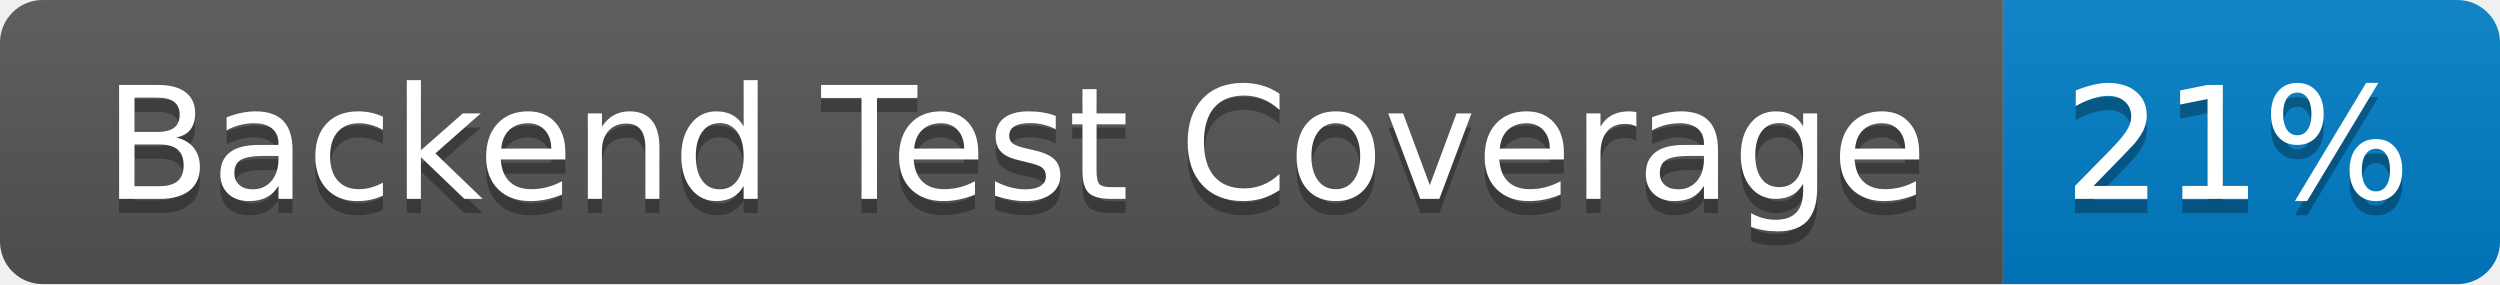
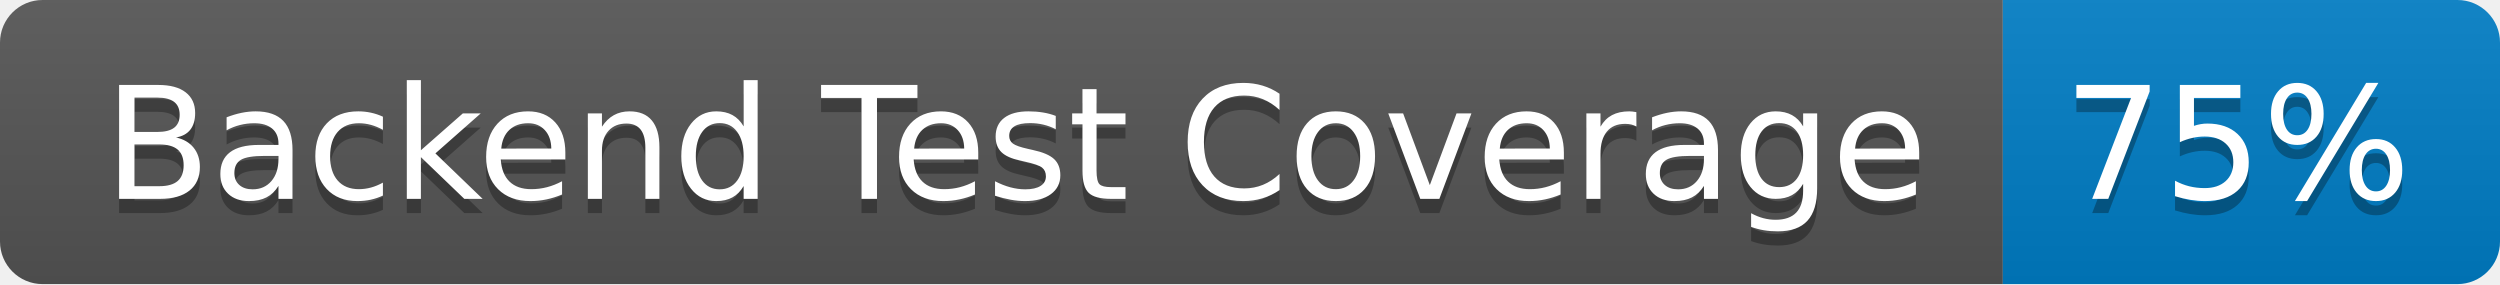
- <svg xmlns="http://www.w3.org/2000/svg" width="176" height="20" role="img" aria-label="Backend Test Coverage: 21%">
+ <svg xmlns="http://www.w3.org/2000/svg" width="176" height="20" role="img" aria-label="Backend Test Coverage: 75%">
  <linearGradient id="s" x2="0" y2="100%">
    <stop offset="0" stop-color="#bbb" stop-opacity=".1" />
    <stop offset="1" stop-opacity=".1" />
  </linearGradient>
  <clipPath id="r">
    <rect width="176" height="20" rx="3" fill="#fff" />
  </clipPath>
  <g clip-path="url(#r)">
    <rect width="141" height="20" fill="#555" />
    <rect x="141" width="35" height="20" fill="#007ec6" />
    <rect width="176" height="20" fill="url(#s)" />
  </g>
  <g fill="#fff" text-anchor="middle" font-family="Verdana,Geneva,DejaVu Sans,sans-serif" text-rendering="geometricPrecision" font-size="110">
    <text aria-hidden="true" x="715" y="150" fill="#010101" fill-opacity=".3" transform="scale(.1)" textLength="1310">Backend Test Coverage</text>
    <text x="715" y="140" transform="scale(.1)" fill="#fff" textLength="1310">Backend Test Coverage</text>
-     <text aria-hidden="true" x="1575" y="150" fill="#010101" fill-opacity=".3" transform="scale(.1)" textLength="250">21%</text>
-     <text x="1575" y="140" transform="scale(.1)" fill="#fff" textLength="250">21%</text>
+     <text aria-hidden="true" x="1575" y="150" fill="#010101" fill-opacity=".3" transform="scale(.1)" textLength="250">75%</text>
+     <text x="1575" y="140" transform="scale(.1)" fill="#fff" textLength="250">75%</text>
  </g>
</svg>
